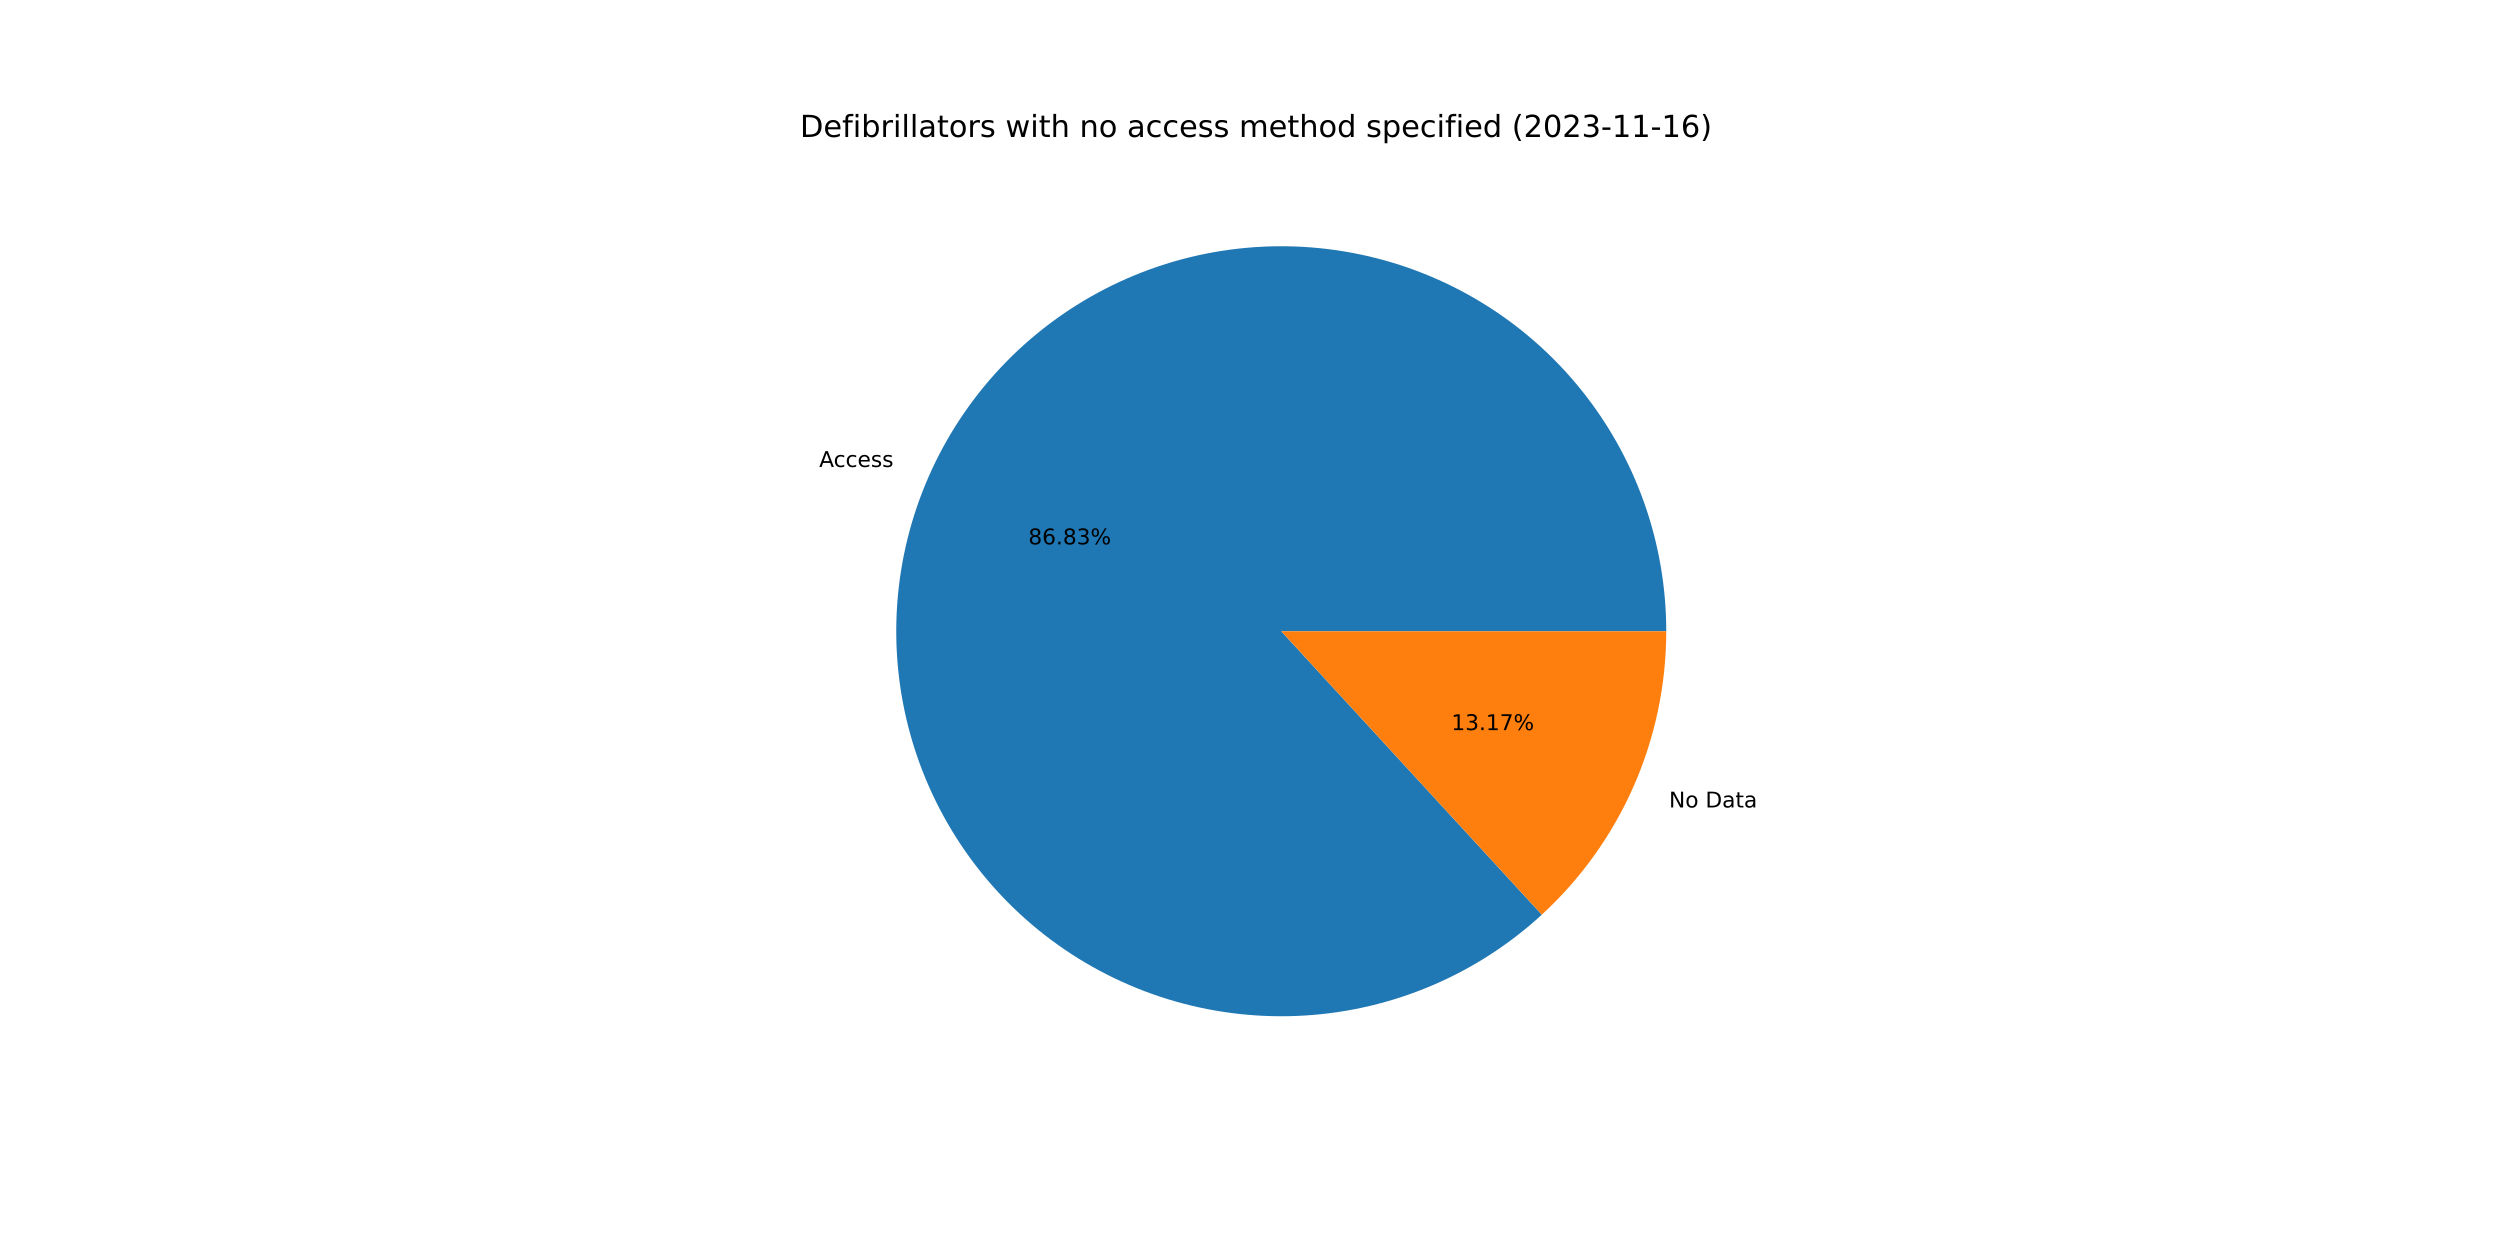
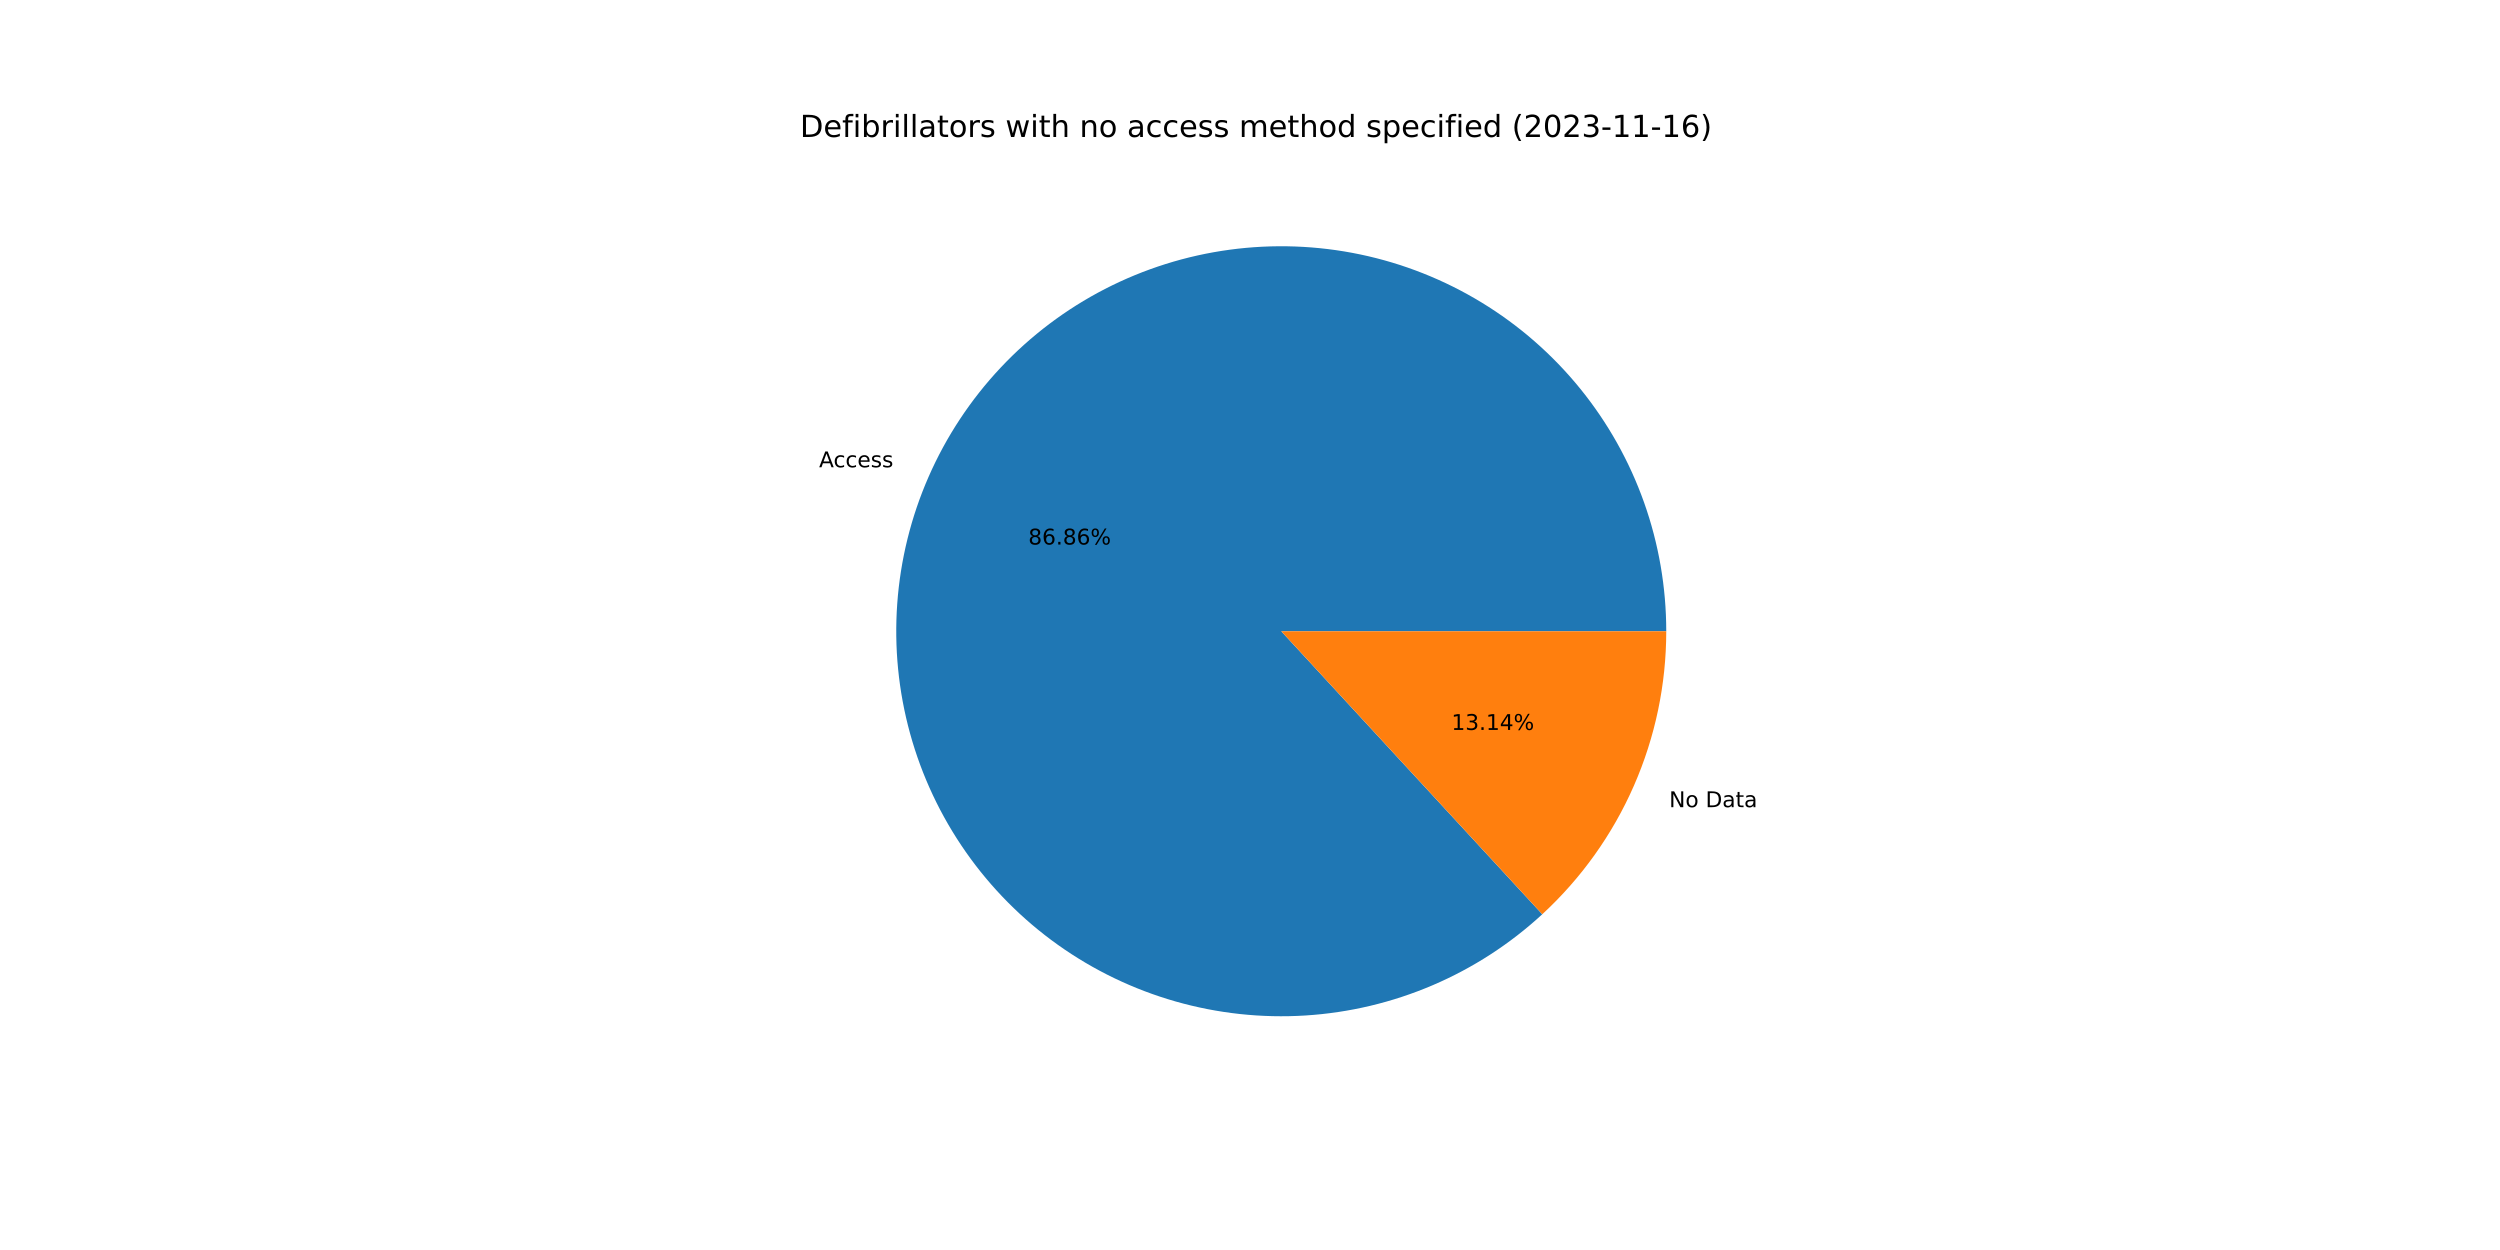
<svg xmlns="http://www.w3.org/2000/svg" xmlns:xlink="http://www.w3.org/1999/xlink" width="1152pt" height="576pt" viewBox="0 0 1152 576" version="1.1">
  <defs>
    <style type="text/css">*{stroke-linejoin: round; stroke-linecap: butt}</style>
  </defs>
  <g id="figure_1">
    <g id="patch_1">
      <path d="M 0 576  L 1152 576  L 1152 0  L 0 0  z " style="fill: #ffffff" />
    </g>
    <g id="axes_1">
      <g id="patch_2">
-         <path d="M 767.808 290.88  C 767.808 270.667 764.353 250.602 757.594 231.552  C 750.834 212.503 740.869 194.748 728.128 179.056  C 715.387 163.364 700.057 149.964 682.802 139.436  C 665.547 128.908 646.619 121.406 626.837 117.254  C 607.055 113.103 586.708 112.362 566.676 115.065  C 546.645 117.768 527.221 123.875 509.247 133.121  C 491.273 142.368 475.01 154.618 461.162 169.343  C 447.315 184.068 436.085 201.052 427.959 219.559  C 419.833 238.067 414.93 257.828 413.461 277.988  C 411.992 298.148 413.979 318.411 419.337 337.902  C 424.694 357.392 433.344 375.824 444.91 392.4  C 456.477 408.977 470.793 423.455 487.237 435.209  C 503.681 446.963 522.014 455.821 541.442 461.399  C 560.871 466.977 581.11 469.194 601.285 467.954  C 621.46 466.714 641.276 462.034 659.875 454.119  C 678.473 446.203 695.583 435.167 710.464 421.487  L 590.4 290.88  L 767.808 290.88  z " style="fill: #1f77b4" />
+         <path d="M 767.808 290.88  C 767.808 270.661 764.351 250.59 757.588 231.535  C 750.824 212.481 740.853 194.722 728.105 179.028  C 715.357 163.334 700.02 149.934 682.757 139.408  C 665.493 128.882 646.557 121.384 626.767 117.24  C 606.978 113.095 586.624 112.363 566.588 115.077  C 546.552 117.791 527.126 123.91 509.152 133.17  C 491.178 142.43 474.918 154.695 461.077 169.434  C 447.236 184.173 436.016 201.17 427.902 219.69  C 419.789 238.21 414.9 257.981 413.449 278.148  C 411.998 298.315 414.006 318.583 419.384 338.073  C 424.763 357.564 433.434 375.992 445.023 392.561  C 456.611 409.13 470.948 423.596 487.411 435.334  C 503.874 447.071 522.224 455.908 541.665 461.463  C 561.106 467.017 581.355 469.207 601.534 467.938  C 621.713 466.669 641.528 461.96 660.12 454.014  C 678.713 446.068 695.811 435.002 710.674 421.294  L 590.4 290.88  L 767.808 290.88  z " style="fill: #1f77b4" />
      </g>
      <g id="patch_3">
-         <path d="M 710.464 421.487  C 728.54 404.871 742.97 384.682 752.841 362.201  C 762.711 339.72 767.808 315.432 767.808 290.88  L 590.4 290.88  L 710.464 421.487  z " style="fill: #ff7f0e" />
+         <path d="M 710.674 421.294  C 728.687 404.681 743.065 384.515 752.898 362.07  C 762.731 339.625 767.808 315.384 767.808 290.88  L 590.4 290.88  L 710.674 421.294  z " style="fill: #ff7f0e" />
      </g>
      <g id="matplotlib.axis_1" />
      <g id="matplotlib.axis_2" />
      <g id="text_1">
-         <g transform="translate(377.4809 215.1867)scale(0.1 -0.1)">
+         <g transform="translate(377.4179 215.3303)scale(0.1 -0.1)">
          <defs>
            <path id="DejaVuSans-41" d="M 2188 4044  L 1331 1722  L 3047 1722  L 2188 4044  z M 1831 4666  L 2547 4666  L 4325 0  L 3669 0  L 3244 1197  L 1141 1197  L 716 0  L 50 0  L 1831 4666  z " transform="scale(0.015625)" />
            <path id="DejaVuSans-63" d="M 3122 3366  L 3122 2828  Q 2878 2963 2633 3030  Q 2388 3097 2138 3097  Q 1578 3097 1268 2742  Q 959 2388 959 1747  Q 959 1106 1268 751  Q 1578 397 2138 397  Q 2388 397 2633 464  Q 2878 531 3122 666  L 3122 134  Q 2881 22 2623 -34  Q 2366 -91 2075 -91  Q 1284 -91 818 406  Q 353 903 353 1747  Q 353 2603 823 3093  Q 1294 3584 2113 3584  Q 2378 3584 2631 3529  Q 2884 3475 3122 3366  z " transform="scale(0.015625)" />
            <path id="DejaVuSans-65" d="M 3597 1894  L 3597 1613  L 953 1613  Q 991 1019 1311 708  Q 1631 397 2203 397  Q 2534 397 2845 478  Q 3156 559 3463 722  L 3463 178  Q 3153 47 2828 -22  Q 2503 -91 2169 -91  Q 1331 -91 842 396  Q 353 884 353 1716  Q 353 2575 817 3079  Q 1281 3584 2069 3584  Q 2775 3584 3186 3129  Q 3597 2675 3597 1894  z M 3022 2063  Q 3016 2534 2758 2815  Q 2500 3097 2075 3097  Q 1594 3097 1305 2825  Q 1016 2553 972 2059  L 3022 2063  z " transform="scale(0.015625)" />
            <path id="DejaVuSans-73" d="M 2834 3397  L 2834 2853  Q 2591 2978 2328 3040  Q 2066 3103 1784 3103  Q 1356 3103 1142 2972  Q 928 2841 928 2578  Q 928 2378 1081 2264  Q 1234 2150 1697 2047  L 1894 2003  Q 2506 1872 2764 1633  Q 3022 1394 3022 966  Q 3022 478 2636 193  Q 2250 -91 1575 -91  Q 1294 -91 989 -36  Q 684 19 347 128  L 347 722  Q 666 556 975 473  Q 1284 391 1588 391  Q 1994 391 2212 530  Q 2431 669 2431 922  Q 2431 1156 2273 1281  Q 2116 1406 1581 1522  L 1381 1569  Q 847 1681 609 1914  Q 372 2147 372 2553  Q 372 3047 722 3315  Q 1072 3584 1716 3584  Q 2034 3584 2315 3537  Q 2597 3491 2834 3397  z " transform="scale(0.015625)" />
          </defs>
          <use xlink:href="#DejaVuSans-41" />
          <use xlink:href="#DejaVuSans-63" x="66.658" />
          <use xlink:href="#DejaVuSans-63" x="121.639" />
          <use xlink:href="#DejaVuSans-65" x="176.619" />
          <use xlink:href="#DejaVuSans-73" x="238.143" />
          <use xlink:href="#DejaVuSans-73" x="290.242" />
        </g>
      </g>
      <g id="text_2">
-         <g transform="translate(473.8708 250.847)scale(0.1 -0.1)">
+         <g transform="translate(473.8364 250.9253)scale(0.1 -0.1)">
          <defs>
            <path id="DejaVuSans-38" d="M 2034 2216  Q 1584 2216 1326 1975  Q 1069 1734 1069 1313  Q 1069 891 1326 650  Q 1584 409 2034 409  Q 2484 409 2743 651  Q 3003 894 3003 1313  Q 3003 1734 2745 1975  Q 2488 2216 2034 2216  z M 1403 2484  Q 997 2584 770 2862  Q 544 3141 544 3541  Q 544 4100 942 4425  Q 1341 4750 2034 4750  Q 2731 4750 3128 4425  Q 3525 4100 3525 3541  Q 3525 3141 3298 2862  Q 3072 2584 2669 2484  Q 3125 2378 3379 2068  Q 3634 1759 3634 1313  Q 3634 634 3220 271  Q 2806 -91 2034 -91  Q 1263 -91 848 271  Q 434 634 434 1313  Q 434 1759 690 2068  Q 947 2378 1403 2484  z M 1172 3481  Q 1172 3119 1398 2916  Q 1625 2713 2034 2713  Q 2441 2713 2670 2916  Q 2900 3119 2900 3481  Q 2900 3844 2670 4047  Q 2441 4250 2034 4250  Q 1625 4250 1398 4047  Q 1172 3844 1172 3481  z " transform="scale(0.015625)" />
            <path id="DejaVuSans-36" d="M 2113 2584  Q 1688 2584 1439 2293  Q 1191 2003 1191 1497  Q 1191 994 1439 701  Q 1688 409 2113 409  Q 2538 409 2786 701  Q 3034 994 3034 1497  Q 3034 2003 2786 2293  Q 2538 2584 2113 2584  z M 3366 4563  L 3366 3988  Q 3128 4100 2886 4159  Q 2644 4219 2406 4219  Q 1781 4219 1451 3797  Q 1122 3375 1075 2522  Q 1259 2794 1537 2939  Q 1816 3084 2150 3084  Q 2853 3084 3261 2657  Q 3669 2231 3669 1497  Q 3669 778 3244 343  Q 2819 -91 2113 -91  Q 1303 -91 875 529  Q 447 1150 447 2328  Q 447 3434 972 4092  Q 1497 4750 2381 4750  Q 2619 4750 2861 4703  Q 3103 4656 3366 4563  z " transform="scale(0.015625)" />
            <path id="DejaVuSans-2e" d="M 684 794  L 1344 794  L 1344 0  L 684 0  L 684 794  z " transform="scale(0.015625)" />
-             <path id="DejaVuSans-33" d="M 2597 2516  Q 3050 2419 3304 2112  Q 3559 1806 3559 1356  Q 3559 666 3084 287  Q 2609 -91 1734 -91  Q 1441 -91 1130 -33  Q 819 25 488 141  L 488 750  Q 750 597 1062 519  Q 1375 441 1716 441  Q 2309 441 2620 675  Q 2931 909 2931 1356  Q 2931 1769 2642 2001  Q 2353 2234 1838 2234  L 1294 2234  L 1294 2753  L 1863 2753  Q 2328 2753 2575 2939  Q 2822 3125 2822 3475  Q 2822 3834 2567 4026  Q 2313 4219 1838 4219  Q 1578 4219 1281 4162  Q 984 4106 628 3988  L 628 4550  Q 988 4650 1302 4700  Q 1616 4750 1894 4750  Q 2613 4750 3031 4423  Q 3450 4097 3450 3541  Q 3450 3153 3228 2886  Q 3006 2619 2597 2516  z " transform="scale(0.015625)" />
            <path id="DejaVuSans-25" d="M 4653 2053  Q 4381 2053 4226 1822  Q 4072 1591 4072 1178  Q 4072 772 4226 539  Q 4381 306 4653 306  Q 4919 306 5073 539  Q 5228 772 5228 1178  Q 5228 1588 5073 1820  Q 4919 2053 4653 2053  z M 4653 2450  Q 5147 2450 5437 2106  Q 5728 1763 5728 1178  Q 5728 594 5436 251  Q 5144 -91 4653 -91  Q 4153 -91 3862 251  Q 3572 594 3572 1178  Q 3572 1766 3864 2108  Q 4156 2450 4653 2450  z M 1428 4353  Q 1159 4353 1004 4120  Q 850 3888 850 3481  Q 850 3069 1003 2837  Q 1156 2606 1428 2606  Q 1700 2606 1854 2837  Q 2009 3069 2009 3481  Q 2009 3884 1853 4118  Q 1697 4353 1428 4353  z M 4250 4750  L 4750 4750  L 1831 -91  L 1331 -91  L 4250 4750  z M 1428 4750  Q 1922 4750 2215 4408  Q 2509 4066 2509 3481  Q 2509 2891 2217 2550  Q 1925 2209 1428 2209  Q 931 2209 642 2551  Q 353 2894 353 3481  Q 353 4063 643 4406  Q 934 4750 1428 4750  z " transform="scale(0.015625)" />
          </defs>
          <use xlink:href="#DejaVuSans-38" />
          <use xlink:href="#DejaVuSans-36" x="63.623" />
          <use xlink:href="#DejaVuSans-2e" x="127.246" />
          <use xlink:href="#DejaVuSans-38" x="159.033" />
-           <use xlink:href="#DejaVuSans-33" x="222.656" />
+           <use xlink:href="#DejaVuSans-36" x="222.656" />
          <use xlink:href="#DejaVuSans-25" x="286.279" />
        </g>
      </g>
      <g id="text_3">
-         <g transform="translate(769.0847 372.092)scale(0.1 -0.1)">
+         <g transform="translate(769.1477 371.9485)scale(0.1 -0.1)">
          <defs>
            <path id="DejaVuSans-4e" d="M 628 4666  L 1478 4666  L 3547 763  L 3547 4666  L 4159 4666  L 4159 0  L 3309 0  L 1241 3903  L 1241 0  L 628 0  L 628 4666  z " transform="scale(0.015625)" />
            <path id="DejaVuSans-6f" d="M 1959 3097  Q 1497 3097 1228 2736  Q 959 2375 959 1747  Q 959 1119 1226 758  Q 1494 397 1959 397  Q 2419 397 2687 759  Q 2956 1122 2956 1747  Q 2956 2369 2687 2733  Q 2419 3097 1959 3097  z M 1959 3584  Q 2709 3584 3137 3096  Q 3566 2609 3566 1747  Q 3566 888 3137 398  Q 2709 -91 1959 -91  Q 1206 -91 779 398  Q 353 888 353 1747  Q 353 2609 779 3096  Q 1206 3584 1959 3584  z " transform="scale(0.015625)" />
            <path id="DejaVuSans-20" transform="scale(0.015625)" />
            <path id="DejaVuSans-44" d="M 1259 4147  L 1259 519  L 2022 519  Q 2988 519 3436 956  Q 3884 1394 3884 2338  Q 3884 3275 3436 3711  Q 2988 4147 2022 4147  L 1259 4147  z M 628 4666  L 1925 4666  Q 3281 4666 3915 4102  Q 4550 3538 4550 2338  Q 4550 1131 3912 565  Q 3275 0 1925 0  L 628 0  L 628 4666  z " transform="scale(0.015625)" />
            <path id="DejaVuSans-61" d="M 2194 1759  Q 1497 1759 1228 1600  Q 959 1441 959 1056  Q 959 750 1161 570  Q 1363 391 1709 391  Q 2188 391 2477 730  Q 2766 1069 2766 1631  L 2766 1759  L 2194 1759  z M 3341 1997  L 3341 0  L 2766 0  L 2766 531  Q 2569 213 2275 61  Q 1981 -91 1556 -91  Q 1019 -91 701 211  Q 384 513 384 1019  Q 384 1609 779 1909  Q 1175 2209 1959 2209  L 2766 2209  L 2766 2266  Q 2766 2663 2505 2880  Q 2244 3097 1772 3097  Q 1472 3097 1187 3025  Q 903 2953 641 2809  L 641 3341  Q 956 3463 1253 3523  Q 1550 3584 1831 3584  Q 2591 3584 2966 3190  Q 3341 2797 3341 1997  z " transform="scale(0.015625)" />
            <path id="DejaVuSans-74" d="M 1172 4494  L 1172 3500  L 2356 3500  L 2356 3053  L 1172 3053  L 1172 1153  Q 1172 725 1289 603  Q 1406 481 1766 481  L 2356 481  L 2356 0  L 1766 0  Q 1100 0 847 248  Q 594 497 594 1153  L 594 3053  L 172 3053  L 172 3500  L 594 3500  L 594 4494  L 1172 4494  z " transform="scale(0.015625)" />
          </defs>
          <use xlink:href="#DejaVuSans-4e" />
          <use xlink:href="#DejaVuSans-6f" x="74.805" />
          <use xlink:href="#DejaVuSans-20" x="135.986" />
          <use xlink:href="#DejaVuSans-44" x="167.773" />
          <use xlink:href="#DejaVuSans-61" x="244.775" />
          <use xlink:href="#DejaVuSans-74" x="306.055" />
          <use xlink:href="#DejaVuSans-61" x="345.264" />
        </g>
      </g>
      <g id="text_4">
-         <g transform="translate(668.7996 336.4317)scale(0.1 -0.1)">
+         <g transform="translate(668.8339 336.3534)scale(0.1 -0.1)">
          <defs>
            <path id="DejaVuSans-31" d="M 794 531  L 1825 531  L 1825 4091  L 703 3866  L 703 4441  L 1819 4666  L 2450 4666  L 2450 531  L 3481 531  L 3481 0  L 794 0  L 794 531  z " transform="scale(0.015625)" />
-             <path id="DejaVuSans-37" d="M 525 4666  L 3525 4666  L 3525 4397  L 1831 0  L 1172 0  L 2766 4134  L 525 4134  L 525 4666  z " transform="scale(0.015625)" />
+             <path id="DejaVuSans-33" d="M 2597 2516  Q 3050 2419 3304 2112  Q 3559 1806 3559 1356  Q 3559 666 3084 287  Q 2609 -91 1734 -91  Q 1441 -91 1130 -33  Q 819 25 488 141  L 488 750  Q 750 597 1062 519  Q 1375 441 1716 441  Q 2309 441 2620 675  Q 2931 909 2931 1356  Q 2931 1769 2642 2001  Q 2353 2234 1838 2234  L 1294 2234  L 1294 2753  L 1863 2753  Q 2328 2753 2575 2939  Q 2822 3125 2822 3475  Q 2822 3834 2567 4026  Q 2313 4219 1838 4219  Q 1578 4219 1281 4162  Q 984 4106 628 3988  L 628 4550  Q 988 4650 1302 4700  Q 1616 4750 1894 4750  Q 2613 4750 3031 4423  Q 3450 4097 3450 3541  Q 3450 3153 3228 2886  Q 3006 2619 2597 2516  z " transform="scale(0.015625)" />
+             <path id="DejaVuSans-34" d="M 2419 4116  L 825 1625  L 2419 1625  L 2419 4116  z M 2253 4666  L 3047 4666  L 3047 1625  L 3713 1625  L 3713 1100  L 3047 1100  L 3047 0  L 2419 0  L 2419 1100  L 313 1100  L 313 1709  L 2253 4666  z " transform="scale(0.015625)" />
          </defs>
          <use xlink:href="#DejaVuSans-31" />
          <use xlink:href="#DejaVuSans-33" x="63.623" />
          <use xlink:href="#DejaVuSans-2e" x="127.246" />
          <use xlink:href="#DejaVuSans-31" x="159.033" />
-           <use xlink:href="#DejaVuSans-37" x="222.656" />
+           <use xlink:href="#DejaVuSans-34" x="222.656" />
          <use xlink:href="#DejaVuSans-25" x="286.279" />
        </g>
      </g>
      <g id="text_5">
        <g transform="translate(368.64 63.12)scale(0.14 -0.14)">
          <defs>
            <path id="DejaVuSans-66" d="M 2375 4863  L 2375 4384  L 1825 4384  Q 1516 4384 1395 4259  Q 1275 4134 1275 3809  L 1275 3500  L 2222 3500  L 2222 3053  L 1275 3053  L 1275 0  L 697 0  L 697 3053  L 147 3053  L 147 3500  L 697 3500  L 697 3744  Q 697 4328 969 4595  Q 1241 4863 1831 4863  L 2375 4863  z " transform="scale(0.015625)" />
            <path id="DejaVuSans-69" d="M 603 3500  L 1178 3500  L 1178 0  L 603 0  L 603 3500  z M 603 4863  L 1178 4863  L 1178 4134  L 603 4134  L 603 4863  z " transform="scale(0.015625)" />
            <path id="DejaVuSans-62" d="M 3116 1747  Q 3116 2381 2855 2742  Q 2594 3103 2138 3103  Q 1681 3103 1420 2742  Q 1159 2381 1159 1747  Q 1159 1113 1420 752  Q 1681 391 2138 391  Q 2594 391 2855 752  Q 3116 1113 3116 1747  z M 1159 2969  Q 1341 3281 1617 3432  Q 1894 3584 2278 3584  Q 2916 3584 3314 3078  Q 3713 2572 3713 1747  Q 3713 922 3314 415  Q 2916 -91 2278 -91  Q 1894 -91 1617 61  Q 1341 213 1159 525  L 1159 0  L 581 0  L 581 4863  L 1159 4863  L 1159 2969  z " transform="scale(0.015625)" />
            <path id="DejaVuSans-72" d="M 2631 2963  Q 2534 3019 2420 3045  Q 2306 3072 2169 3072  Q 1681 3072 1420 2755  Q 1159 2438 1159 1844  L 1159 0  L 581 0  L 581 3500  L 1159 3500  L 1159 2956  Q 1341 3275 1631 3429  Q 1922 3584 2338 3584  Q 2397 3584 2469 3576  Q 2541 3569 2628 3553  L 2631 2963  z " transform="scale(0.015625)" />
            <path id="DejaVuSans-6c" d="M 603 4863  L 1178 4863  L 1178 0  L 603 0  L 603 4863  z " transform="scale(0.015625)" />
            <path id="DejaVuSans-77" d="M 269 3500  L 844 3500  L 1563 769  L 2278 3500  L 2956 3500  L 3675 769  L 4391 3500  L 4966 3500  L 4050 0  L 3372 0  L 2619 2869  L 1863 0  L 1184 0  L 269 3500  z " transform="scale(0.015625)" />
            <path id="DejaVuSans-68" d="M 3513 2113  L 3513 0  L 2938 0  L 2938 2094  Q 2938 2591 2744 2837  Q 2550 3084 2163 3084  Q 1697 3084 1428 2787  Q 1159 2491 1159 1978  L 1159 0  L 581 0  L 581 4863  L 1159 4863  L 1159 2956  Q 1366 3272 1645 3428  Q 1925 3584 2291 3584  Q 2894 3584 3203 3211  Q 3513 2838 3513 2113  z " transform="scale(0.015625)" />
            <path id="DejaVuSans-6e" d="M 3513 2113  L 3513 0  L 2938 0  L 2938 2094  Q 2938 2591 2744 2837  Q 2550 3084 2163 3084  Q 1697 3084 1428 2787  Q 1159 2491 1159 1978  L 1159 0  L 581 0  L 581 3500  L 1159 3500  L 1159 2956  Q 1366 3272 1645 3428  Q 1925 3584 2291 3584  Q 2894 3584 3203 3211  Q 3513 2838 3513 2113  z " transform="scale(0.015625)" />
            <path id="DejaVuSans-6d" d="M 3328 2828  Q 3544 3216 3844 3400  Q 4144 3584 4550 3584  Q 5097 3584 5394 3201  Q 5691 2819 5691 2113  L 5691 0  L 5113 0  L 5113 2094  Q 5113 2597 4934 2840  Q 4756 3084 4391 3084  Q 3944 3084 3684 2787  Q 3425 2491 3425 1978  L 3425 0  L 2847 0  L 2847 2094  Q 2847 2600 2669 2842  Q 2491 3084 2119 3084  Q 1678 3084 1418 2786  Q 1159 2488 1159 1978  L 1159 0  L 581 0  L 581 3500  L 1159 3500  L 1159 2956  Q 1356 3278 1631 3431  Q 1906 3584 2284 3584  Q 2666 3584 2933 3390  Q 3200 3197 3328 2828  z " transform="scale(0.015625)" />
            <path id="DejaVuSans-64" d="M 2906 2969  L 2906 4863  L 3481 4863  L 3481 0  L 2906 0  L 2906 525  Q 2725 213 2448 61  Q 2172 -91 1784 -91  Q 1150 -91 751 415  Q 353 922 353 1747  Q 353 2572 751 3078  Q 1150 3584 1784 3584  Q 2172 3584 2448 3432  Q 2725 3281 2906 2969  z M 947 1747  Q 947 1113 1208 752  Q 1469 391 1925 391  Q 2381 391 2643 752  Q 2906 1113 2906 1747  Q 2906 2381 2643 2742  Q 2381 3103 1925 3103  Q 1469 3103 1208 2742  Q 947 2381 947 1747  z " transform="scale(0.015625)" />
            <path id="DejaVuSans-70" d="M 1159 525  L 1159 -1331  L 581 -1331  L 581 3500  L 1159 3500  L 1159 2969  Q 1341 3281 1617 3432  Q 1894 3584 2278 3584  Q 2916 3584 3314 3078  Q 3713 2572 3713 1747  Q 3713 922 3314 415  Q 2916 -91 2278 -91  Q 1894 -91 1617 61  Q 1341 213 1159 525  z M 3116 1747  Q 3116 2381 2855 2742  Q 2594 3103 2138 3103  Q 1681 3103 1420 2742  Q 1159 2381 1159 1747  Q 1159 1113 1420 752  Q 1681 391 2138 391  Q 2594 391 2855 752  Q 3116 1113 3116 1747  z " transform="scale(0.015625)" />
            <path id="DejaVuSans-28" d="M 1984 4856  Q 1566 4138 1362 3434  Q 1159 2731 1159 2009  Q 1159 1288 1364 580  Q 1569 -128 1984 -844  L 1484 -844  Q 1016 -109 783 600  Q 550 1309 550 2009  Q 550 2706 781 3412  Q 1013 4119 1484 4856  L 1984 4856  z " transform="scale(0.015625)" />
            <path id="DejaVuSans-32" d="M 1228 531  L 3431 531  L 3431 0  L 469 0  L 469 531  Q 828 903 1448 1529  Q 2069 2156 2228 2338  Q 2531 2678 2651 2914  Q 2772 3150 2772 3378  Q 2772 3750 2511 3984  Q 2250 4219 1831 4219  Q 1534 4219 1204 4116  Q 875 4013 500 3803  L 500 4441  Q 881 4594 1212 4672  Q 1544 4750 1819 4750  Q 2544 4750 2975 4387  Q 3406 4025 3406 3419  Q 3406 3131 3298 2873  Q 3191 2616 2906 2266  Q 2828 2175 2409 1742  Q 1991 1309 1228 531  z " transform="scale(0.015625)" />
            <path id="DejaVuSans-30" d="M 2034 4250  Q 1547 4250 1301 3770  Q 1056 3291 1056 2328  Q 1056 1369 1301 889  Q 1547 409 2034 409  Q 2525 409 2770 889  Q 3016 1369 3016 2328  Q 3016 3291 2770 3770  Q 2525 4250 2034 4250  z M 2034 4750  Q 2819 4750 3233 4129  Q 3647 3509 3647 2328  Q 3647 1150 3233 529  Q 2819 -91 2034 -91  Q 1250 -91 836 529  Q 422 1150 422 2328  Q 422 3509 836 4129  Q 1250 4750 2034 4750  z " transform="scale(0.015625)" />
            <path id="DejaVuSans-2d" d="M 313 2009  L 1997 2009  L 1997 1497  L 313 1497  L 313 2009  z " transform="scale(0.015625)" />
            <path id="DejaVuSans-29" d="M 513 4856  L 1013 4856  Q 1481 4119 1714 3412  Q 1947 2706 1947 2009  Q 1947 1309 1714 600  Q 1481 -109 1013 -844  L 513 -844  Q 928 -128 1133 580  Q 1338 1288 1338 2009  Q 1338 2731 1133 3434  Q 928 4138 513 4856  z " transform="scale(0.015625)" />
          </defs>
          <use xlink:href="#DejaVuSans-44" />
          <use xlink:href="#DejaVuSans-65" x="77.002" />
          <use xlink:href="#DejaVuSans-66" x="138.525" />
          <use xlink:href="#DejaVuSans-69" x="173.73" />
          <use xlink:href="#DejaVuSans-62" x="201.514" />
          <use xlink:href="#DejaVuSans-72" x="264.99" />
          <use xlink:href="#DejaVuSans-69" x="306.104" />
          <use xlink:href="#DejaVuSans-6c" x="333.887" />
          <use xlink:href="#DejaVuSans-6c" x="361.67" />
          <use xlink:href="#DejaVuSans-61" x="389.453" />
          <use xlink:href="#DejaVuSans-74" x="450.732" />
          <use xlink:href="#DejaVuSans-6f" x="489.941" />
          <use xlink:href="#DejaVuSans-72" x="551.123" />
          <use xlink:href="#DejaVuSans-73" x="592.236" />
          <use xlink:href="#DejaVuSans-20" x="644.336" />
          <use xlink:href="#DejaVuSans-77" x="676.123" />
          <use xlink:href="#DejaVuSans-69" x="757.91" />
          <use xlink:href="#DejaVuSans-74" x="785.693" />
          <use xlink:href="#DejaVuSans-68" x="824.902" />
          <use xlink:href="#DejaVuSans-20" x="888.281" />
          <use xlink:href="#DejaVuSans-6e" x="920.068" />
          <use xlink:href="#DejaVuSans-6f" x="983.447" />
          <use xlink:href="#DejaVuSans-20" x="1044.629" />
          <use xlink:href="#DejaVuSans-61" x="1076.416" />
          <use xlink:href="#DejaVuSans-63" x="1137.695" />
          <use xlink:href="#DejaVuSans-63" x="1192.676" />
          <use xlink:href="#DejaVuSans-65" x="1247.656" />
          <use xlink:href="#DejaVuSans-73" x="1309.18" />
          <use xlink:href="#DejaVuSans-73" x="1361.279" />
          <use xlink:href="#DejaVuSans-20" x="1413.379" />
          <use xlink:href="#DejaVuSans-6d" x="1445.166" />
          <use xlink:href="#DejaVuSans-65" x="1542.578" />
          <use xlink:href="#DejaVuSans-74" x="1604.102" />
          <use xlink:href="#DejaVuSans-68" x="1643.311" />
          <use xlink:href="#DejaVuSans-6f" x="1706.689" />
          <use xlink:href="#DejaVuSans-64" x="1767.871" />
          <use xlink:href="#DejaVuSans-20" x="1831.348" />
          <use xlink:href="#DejaVuSans-73" x="1863.135" />
          <use xlink:href="#DejaVuSans-70" x="1915.234" />
          <use xlink:href="#DejaVuSans-65" x="1978.711" />
          <use xlink:href="#DejaVuSans-63" x="2040.234" />
          <use xlink:href="#DejaVuSans-69" x="2095.215" />
          <use xlink:href="#DejaVuSans-66" x="2122.998" />
          <use xlink:href="#DejaVuSans-69" x="2158.203" />
          <use xlink:href="#DejaVuSans-65" x="2185.986" />
          <use xlink:href="#DejaVuSans-64" x="2247.51" />
          <use xlink:href="#DejaVuSans-20" x="2310.986" />
          <use xlink:href="#DejaVuSans-28" x="2342.773" />
          <use xlink:href="#DejaVuSans-32" x="2381.787" />
          <use xlink:href="#DejaVuSans-30" x="2445.41" />
          <use xlink:href="#DejaVuSans-32" x="2509.033" />
          <use xlink:href="#DejaVuSans-33" x="2572.656" />
          <use xlink:href="#DejaVuSans-2d" x="2636.279" />
          <use xlink:href="#DejaVuSans-31" x="2672.363" />
          <use xlink:href="#DejaVuSans-31" x="2735.986" />
          <use xlink:href="#DejaVuSans-2d" x="2799.609" />
          <use xlink:href="#DejaVuSans-31" x="2835.693" />
          <use xlink:href="#DejaVuSans-36" x="2899.316" />
          <use xlink:href="#DejaVuSans-29" x="2962.939" />
        </g>
      </g>
    </g>
  </g>
</svg>
